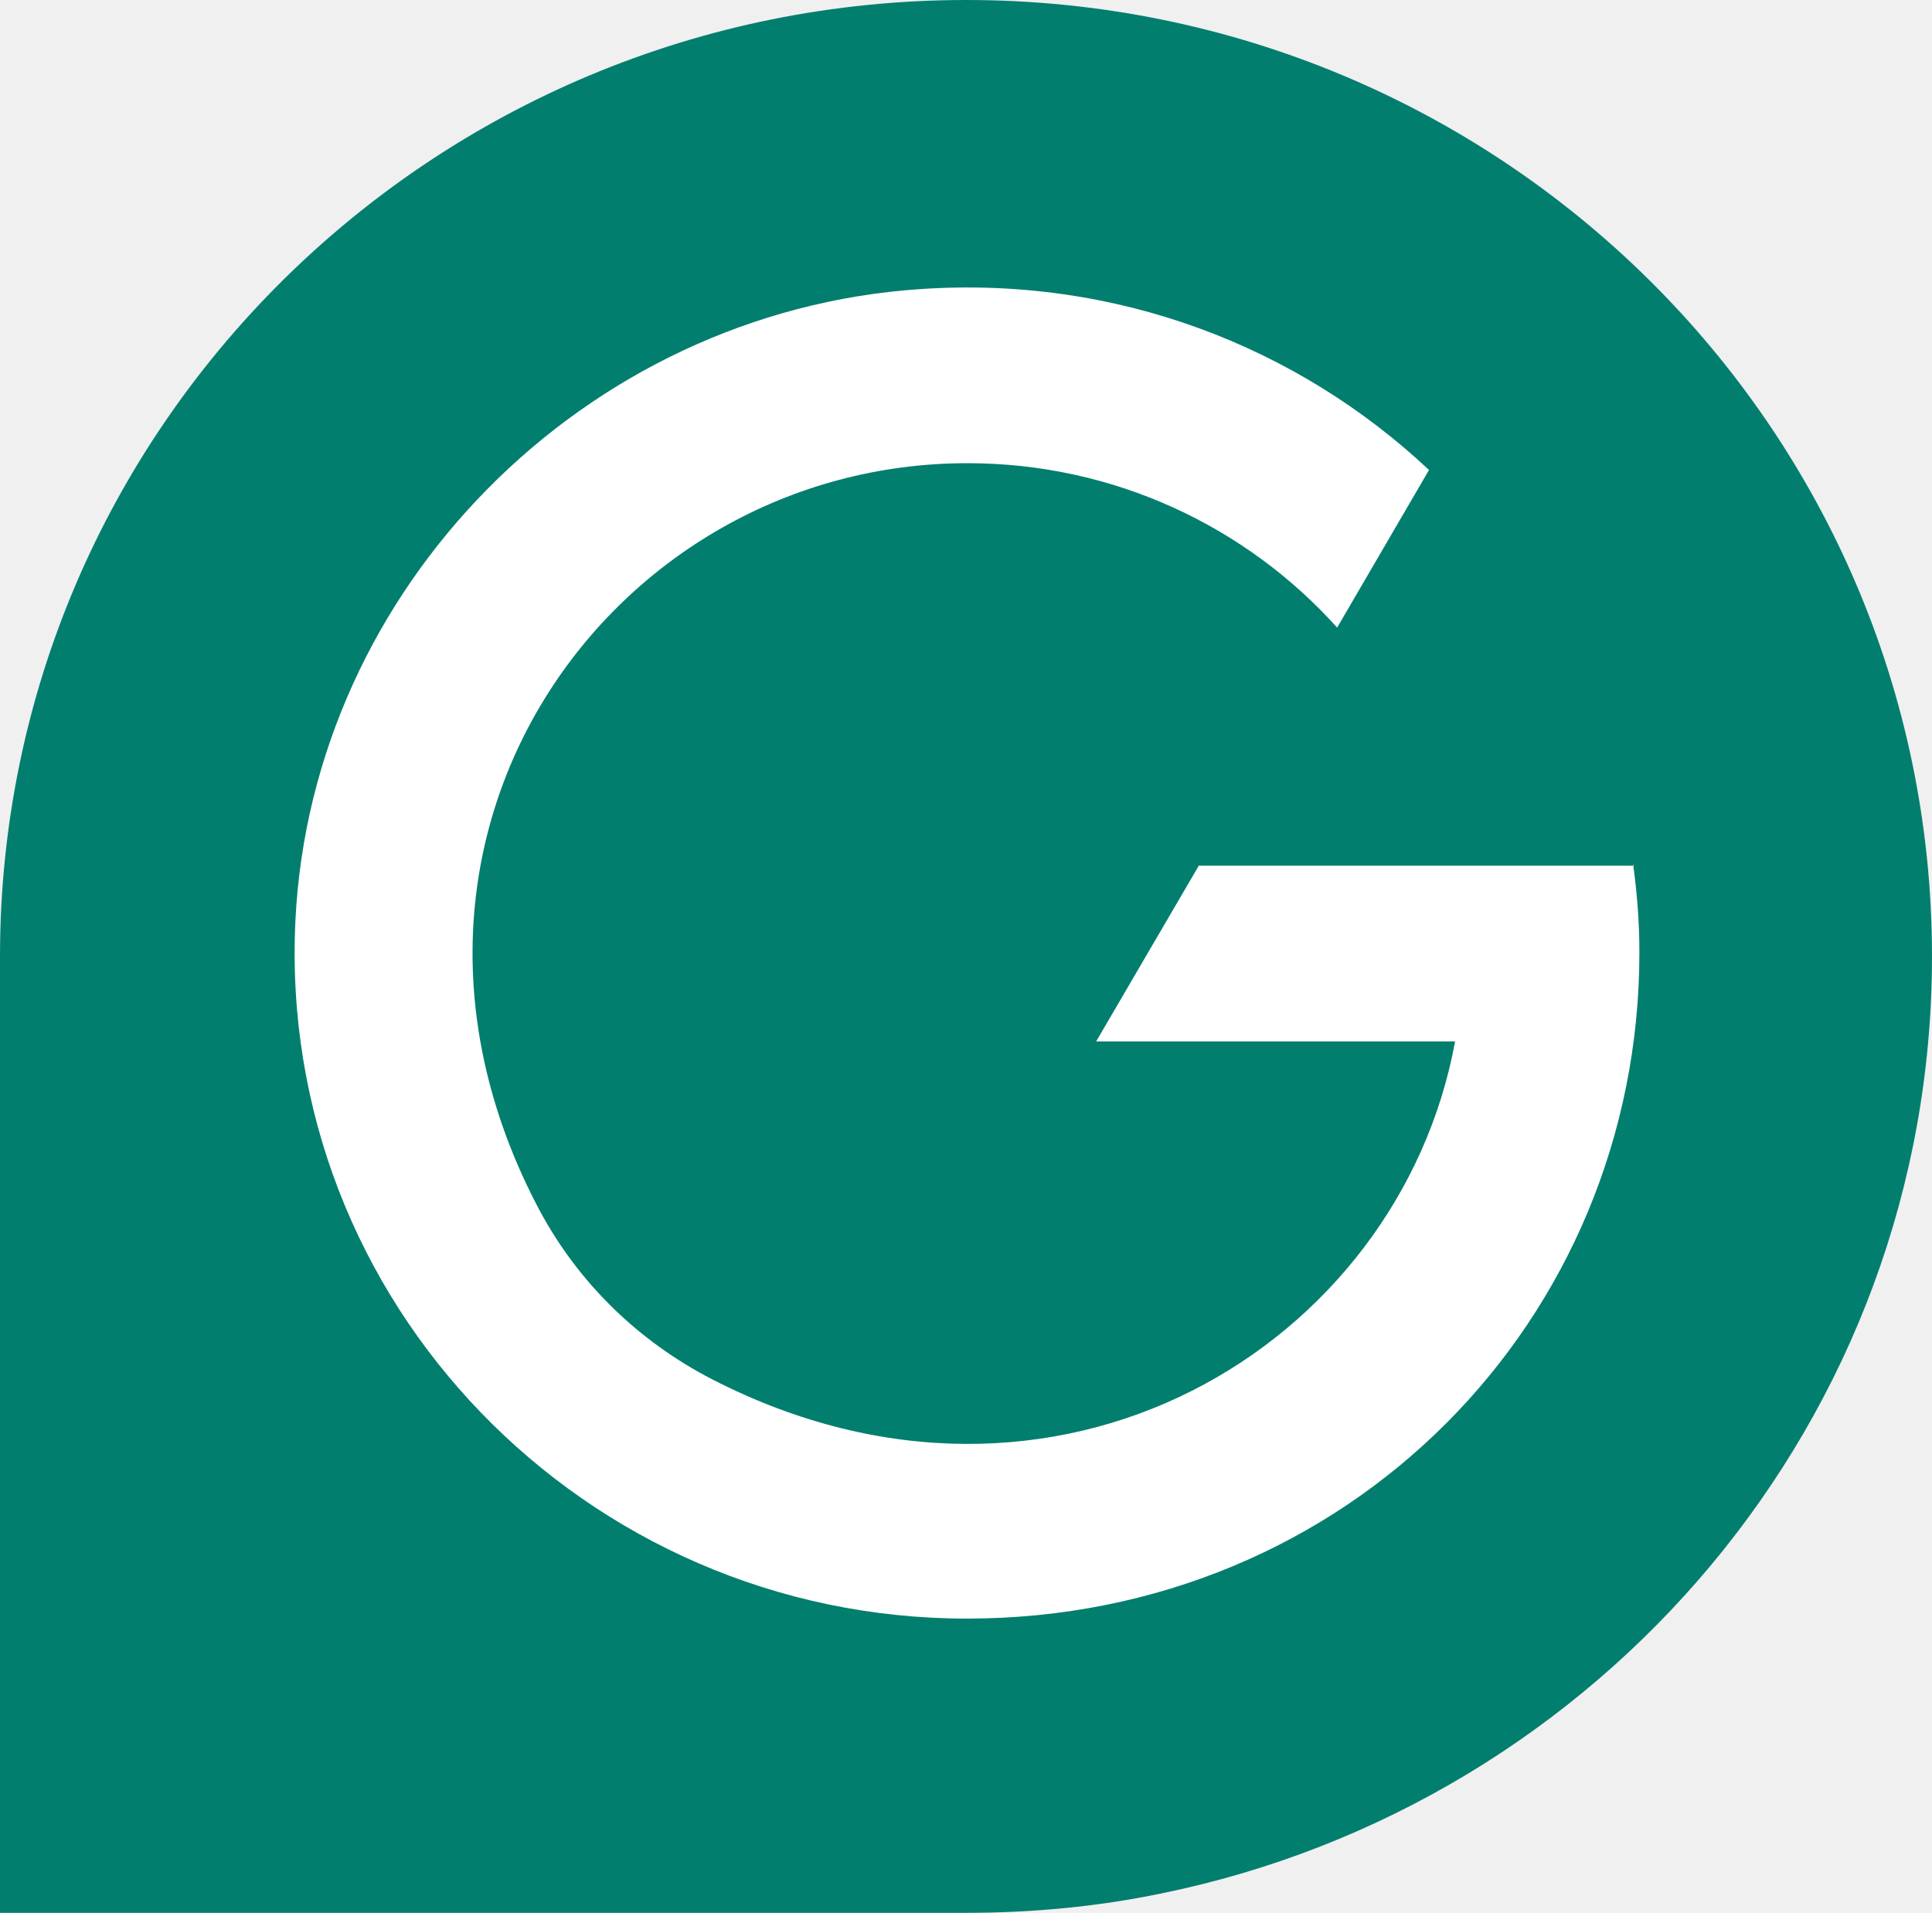
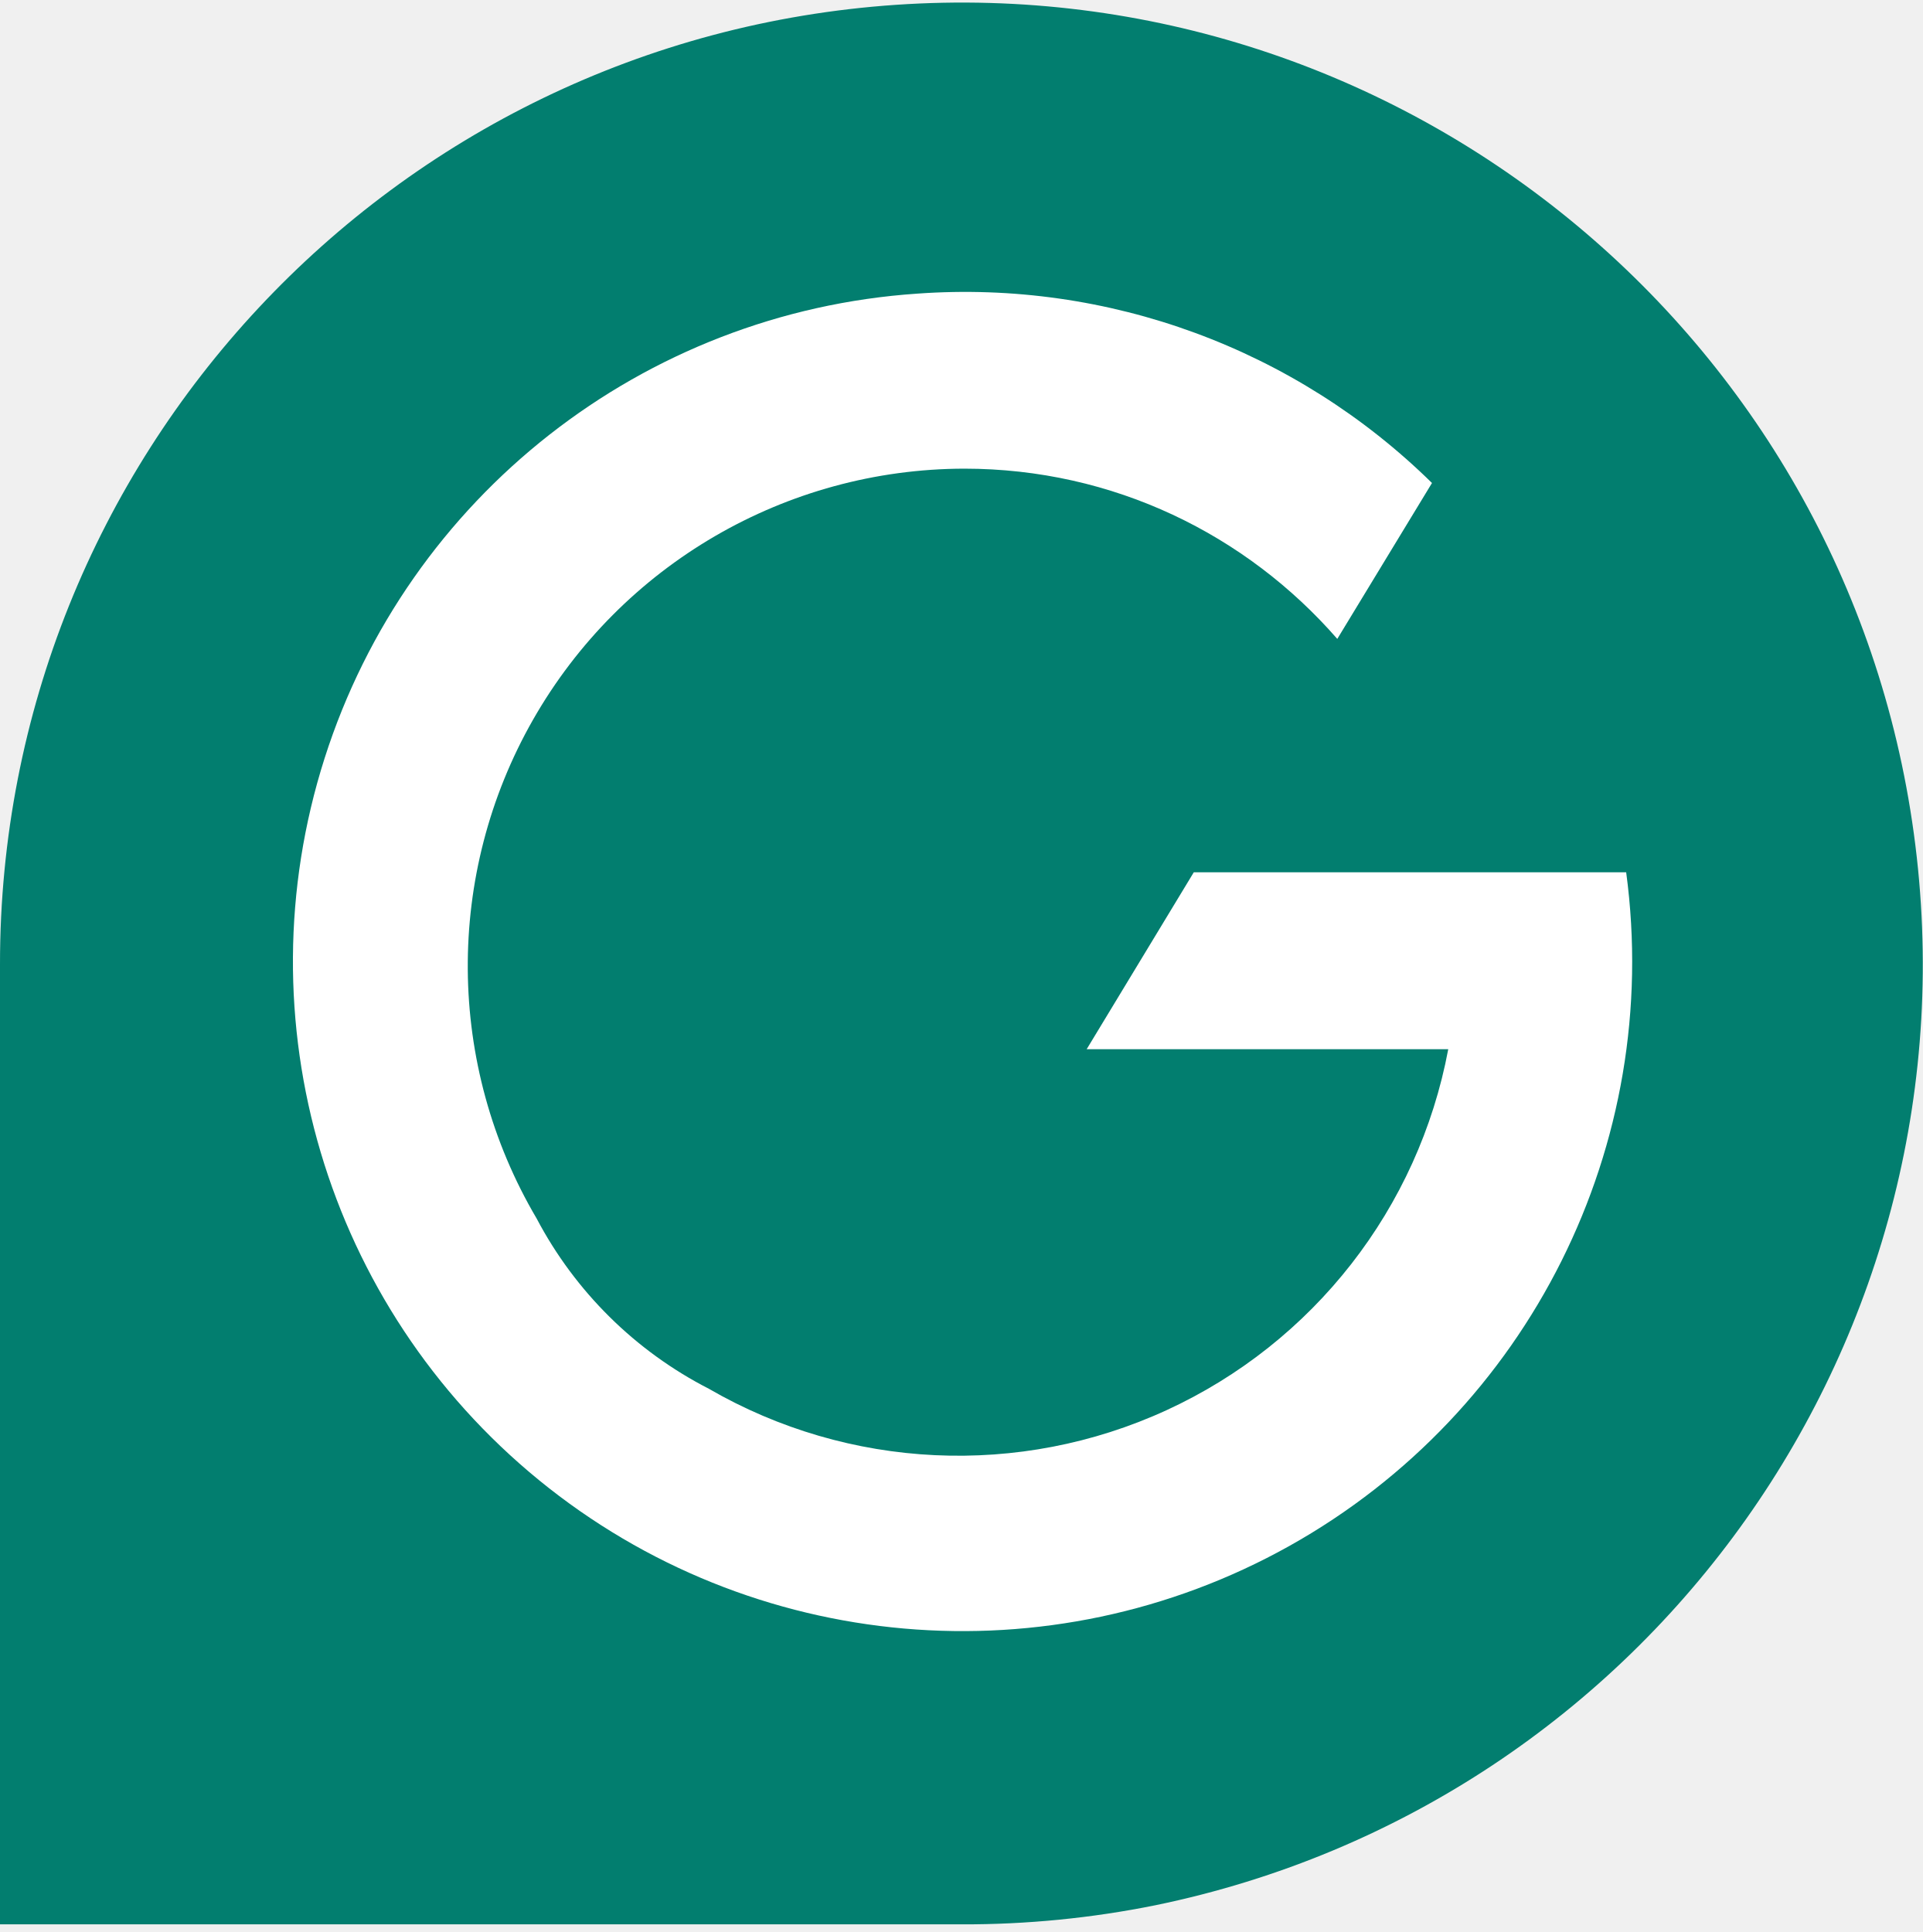
- <svg xmlns="http://www.w3.org/2000/svg" viewBox="0 0 34.07 33.74">
-   <path fill="#027e6f" d="M0 16.87C0 7.55 7.63 0 17.04 0s17.03 7.55 17.03 16.87c0 8.15-5.84 14.95-13.6 16.53-1.11.23-2.26.34-3.43.34H0V16.87Z" />
-   <path fill="#fff" d="M28.82 15.27h-7.68l-1.81 3.1h6.33c-.99 5.39-7.05 9.07-13.1 5.96-1.3-.67-2.36-1.7-3.05-2.99-3.48-6.57 1.27-13.17 7.55-13.17 2.59 0 4.92 1.12 6.52 2.9l1.62-2.78c-2.31-2.17-5.5-3.43-8.98-3.19-5.92.4-10.72 5.27-11.01 11.13-.33 6.74 5.11 12.32 11.84 12.32s11.86-5.27 11.86-11.75c0-.53-.04-1.04-.11-1.55Z" />
+ <svg xmlns="http://www.w3.org/2000/svg" viewBox="0 0 201 202">
+   <path fill="#027E6F" d="M0 100.8a100.5 100.5 0 1 1 120.8 98.4 100.8 100.8 0 0 1-20.3 2H0V100.9z" />
+   <path fill="#fff" d="M170.1 91.2h-45.3l-11.2 18.5h37.8a52.1 52.1 0 0 1-77.3 35.5 42 42 0 0 1-18-17.8A52 52 0 0 1 100.8 49c15.6 0 29.5 6.9 39 17.8l9.9-16.3a69.6 69.6 0 0 0-53.8-19.8A70 70 0 1 0 170 91.2z" />
</svg>
